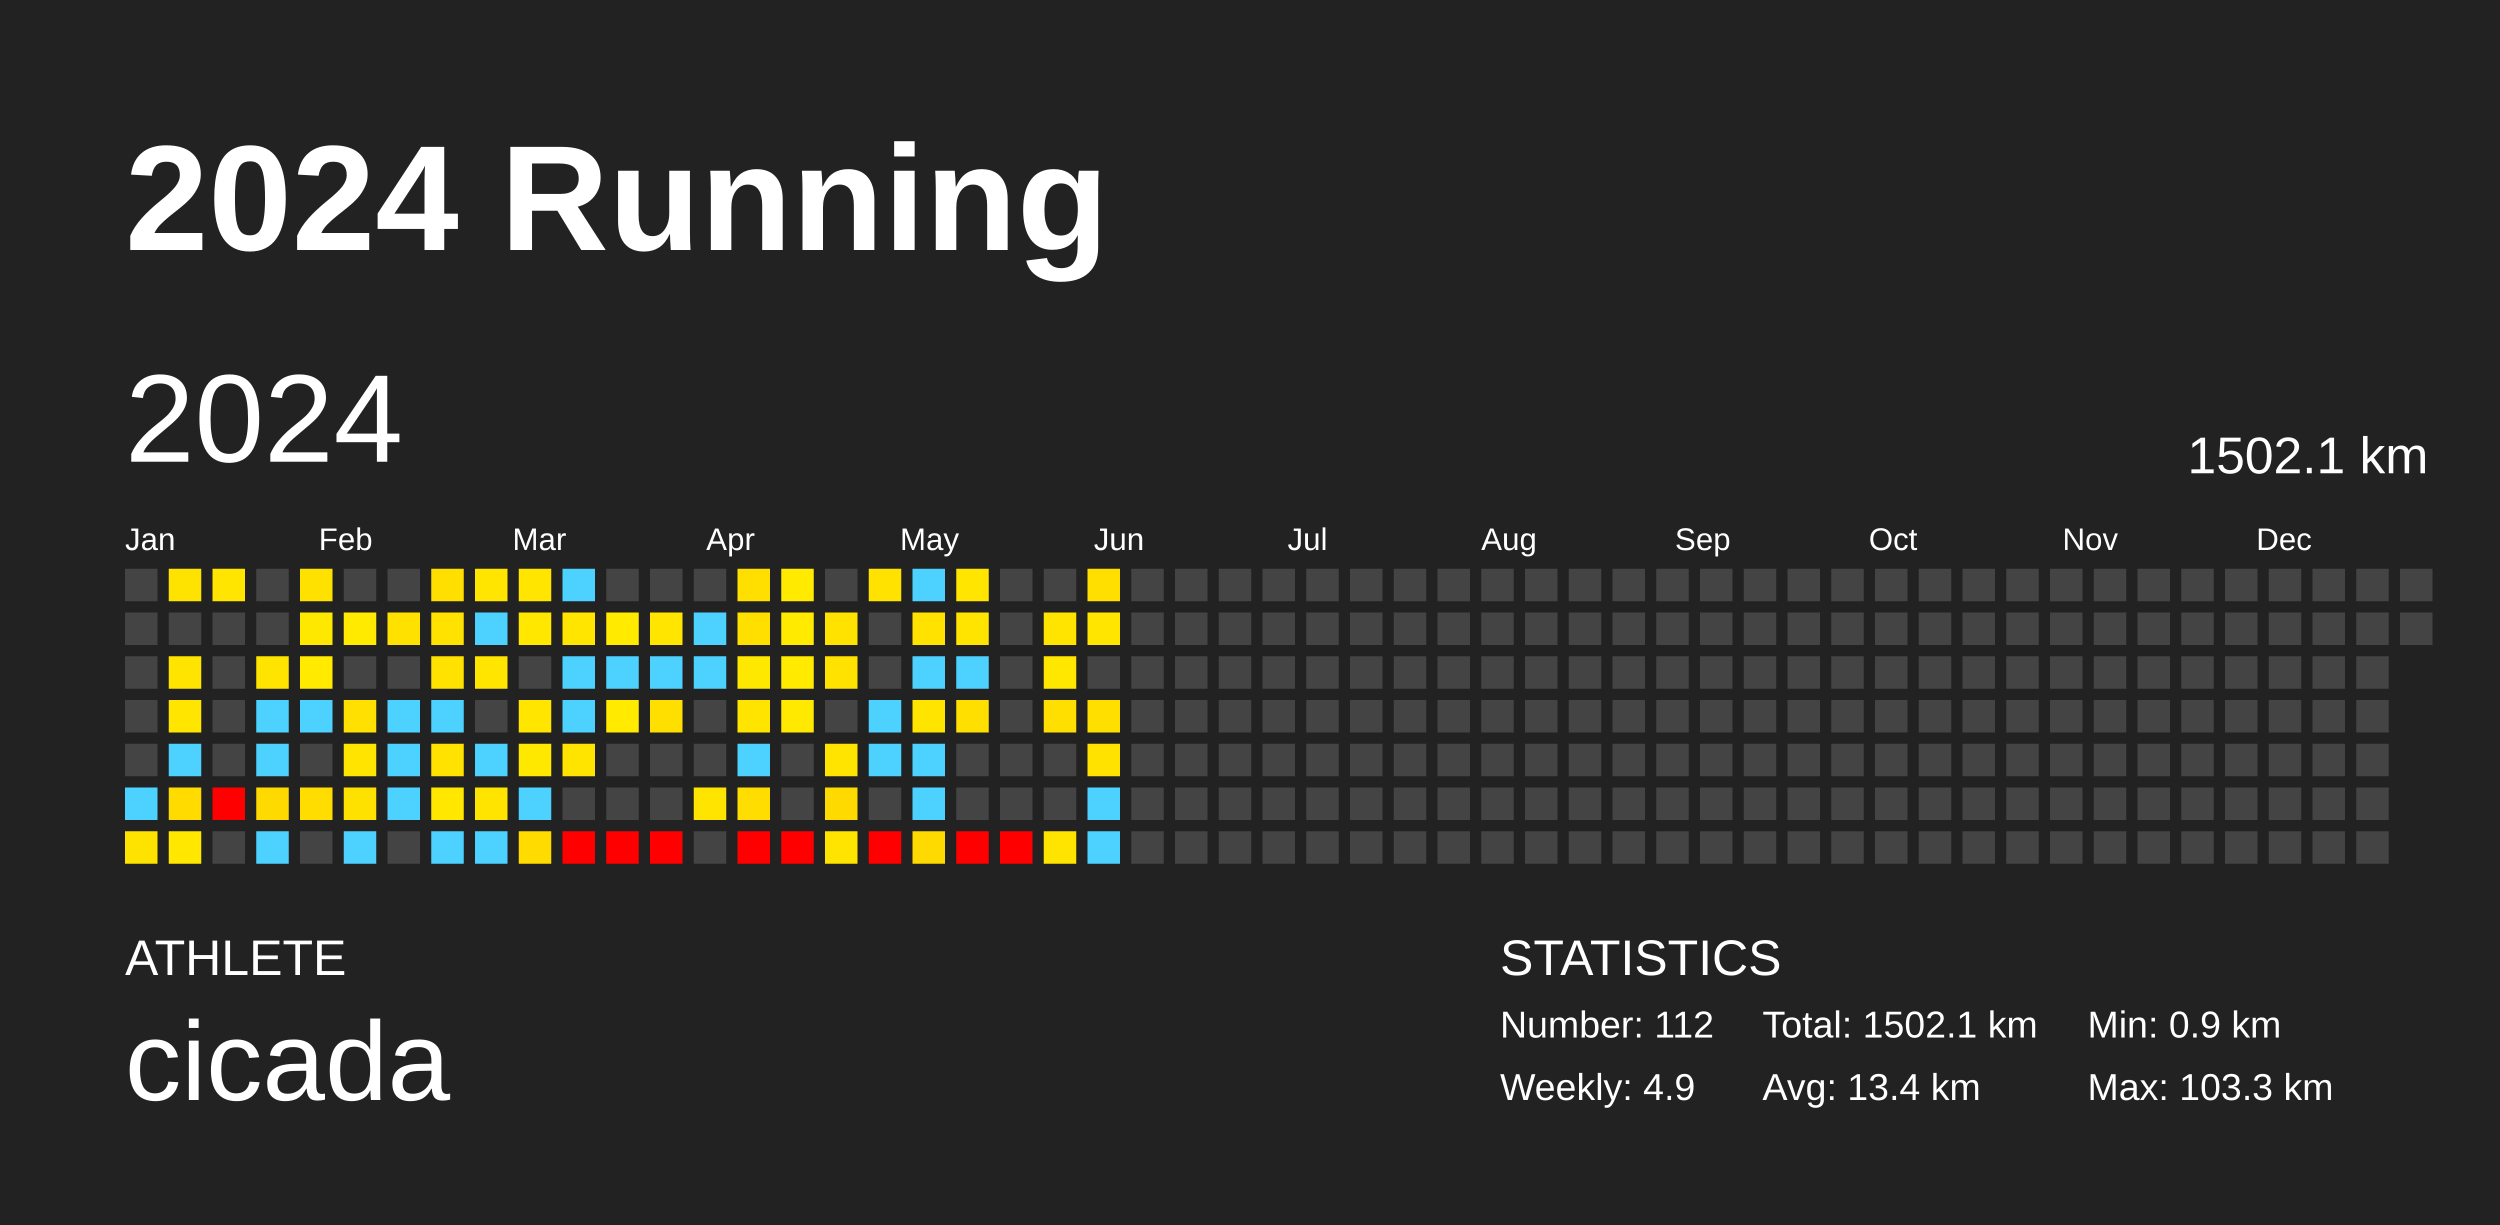
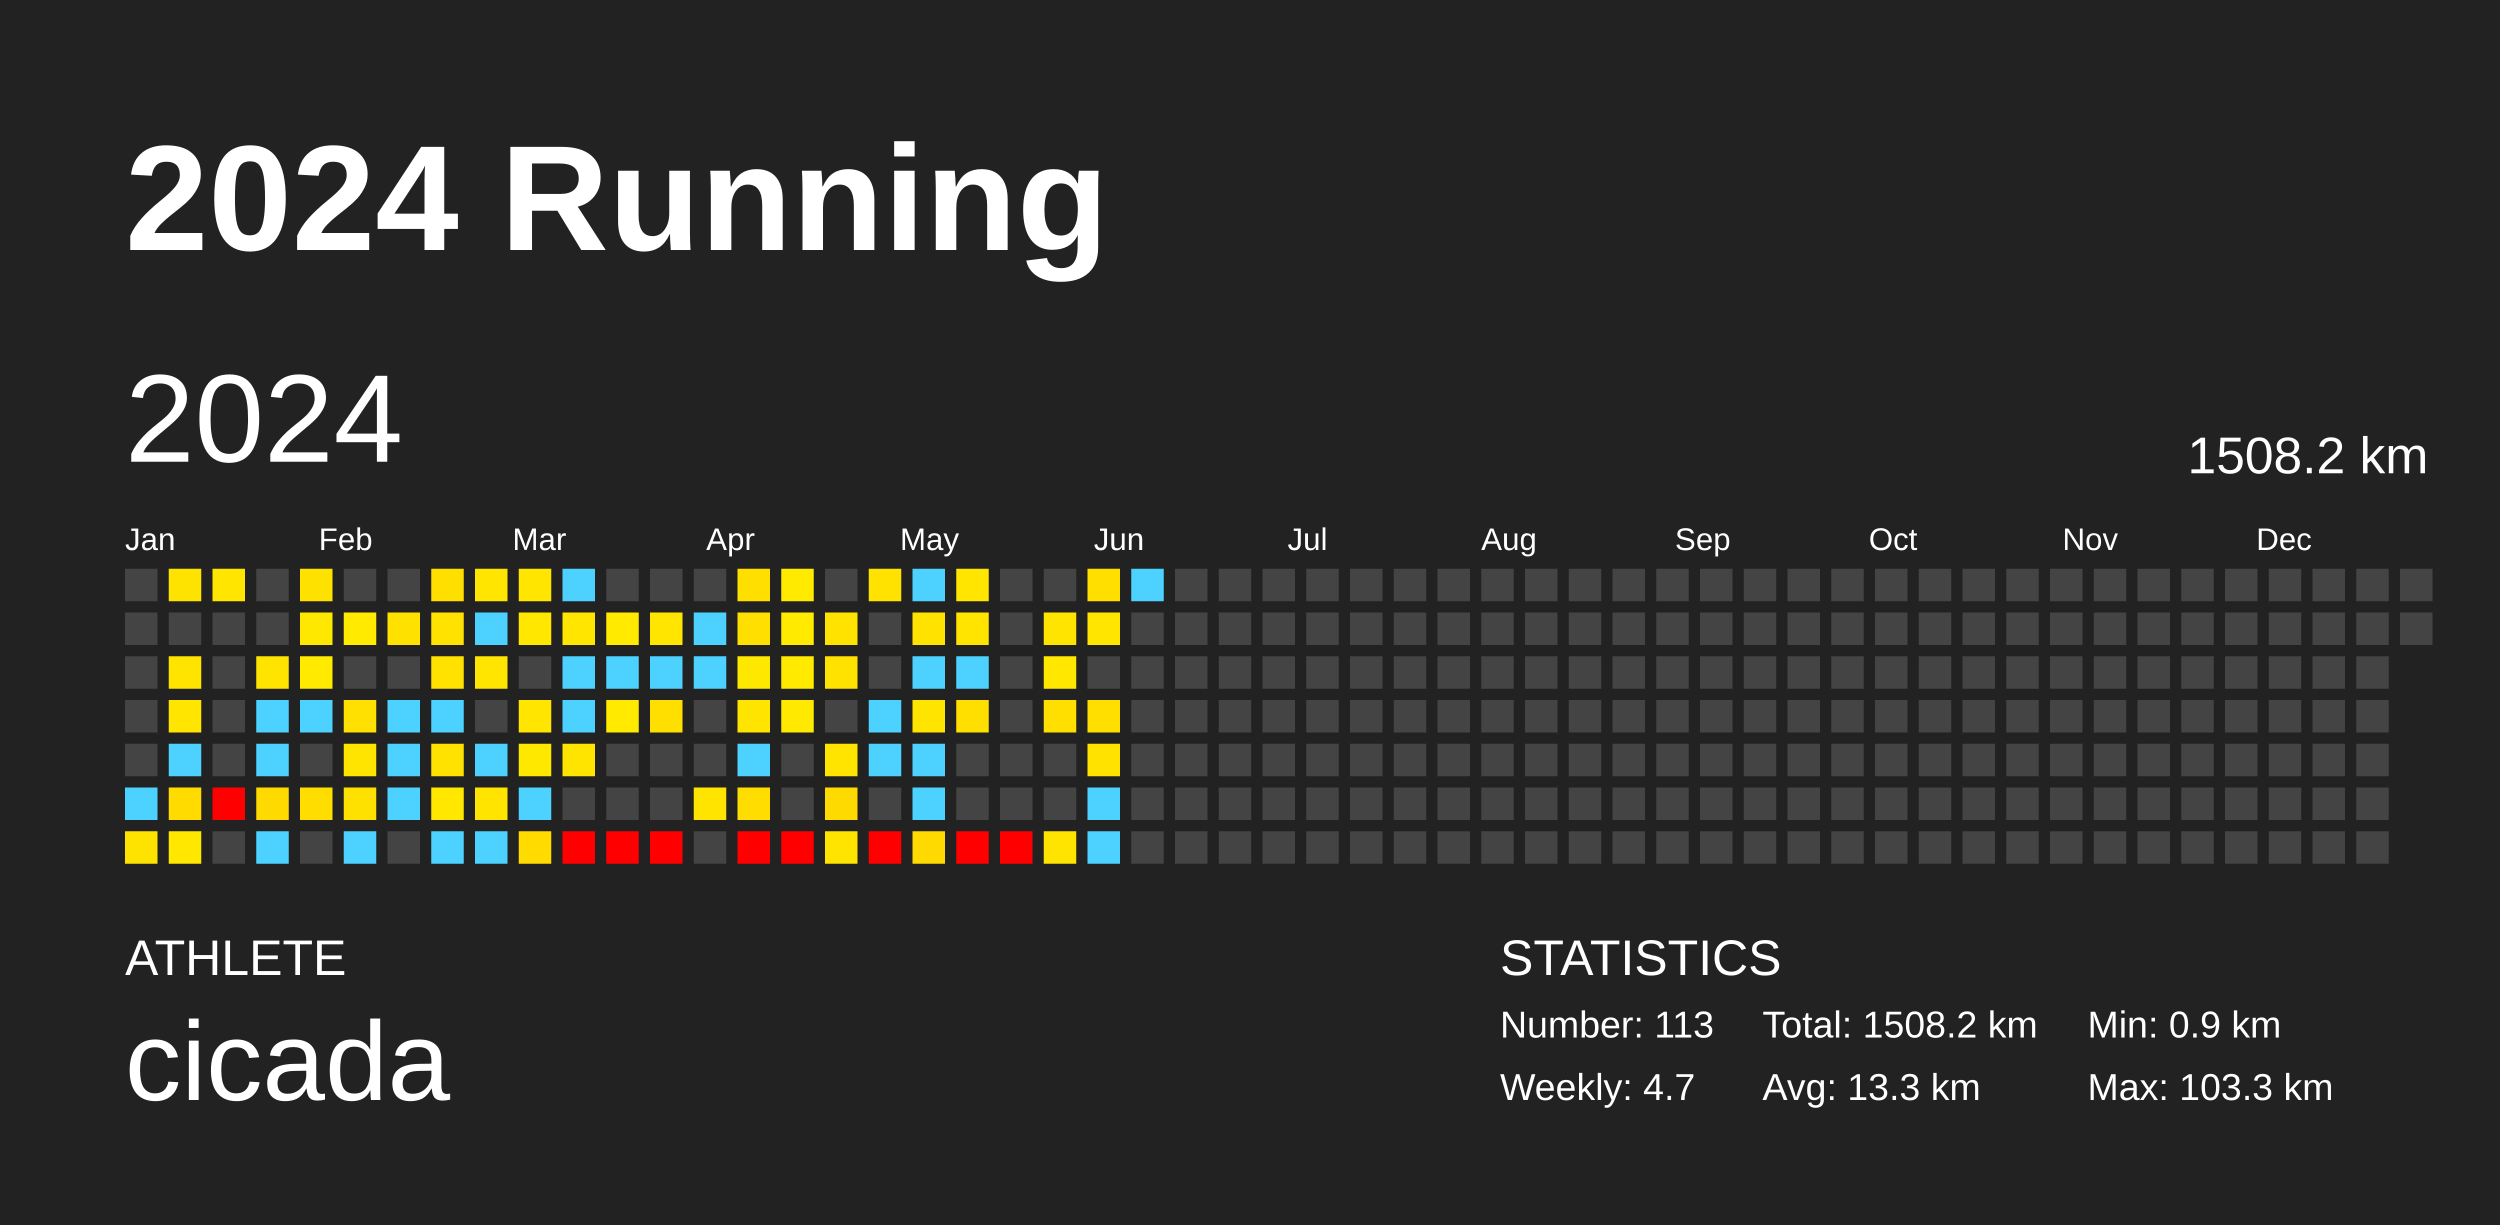
<svg xmlns="http://www.w3.org/2000/svg" baseProfile="full" height="98mm" version="1.1" viewBox="0,0,200,98" width="200mm">
  <defs />
  <rect fill="#222222" height="98" width="200" x="0" y="0" />
  <text fill="#FFFFFF" style="font-size:12px; font-family:Arial; font-weight:bold;" x="10" y="20">2024 Running</text>
  <text fill="#FFFFFF" style="font-size:4px; font-family:Arial" x="10" y="78">ATHLETE</text>
  <text fill="#FFFFFF" style="font-size:9px; font-family:Arial" x="10" y="88">cicada</text>
  <text fill="#FFFFFF" style="font-size:4px; font-family:Arial" x="120" y="78">STATISTICS</text>
-   <text fill="#FFFFFF" style="font-size:3px; font-family:Arial" x="120" y="83">Number: 112</text>
-   <text fill="#FFFFFF" style="font-size:3px; font-family:Arial" x="120" y="88">Weekly: 4.9</text>
-   <text fill="#FFFFFF" style="font-size:3px; font-family:Arial" x="141" y="83">Total: 1502.1 km</text>
-   <text fill="#FFFFFF" style="font-size:3px; font-family:Arial" x="141" y="88">Avg: 13.4 km</text>
+   <text fill="#FFFFFF" style="font-size:3px; font-family:Arial" x="120" y="83">Number: 113</text>
+   <text fill="#FFFFFF" style="font-size:3px; font-family:Arial" x="120" y="88">Weekly: 4.7</text>
+   <text fill="#FFFFFF" style="font-size:3px; font-family:Arial" x="141" y="83">Total: 1508.2 km</text>
+   <text fill="#FFFFFF" style="font-size:3px; font-family:Arial" x="141" y="88">Avg: 13.3 km</text>
  <text fill="#FFFFFF" style="font-size:3px; font-family:Arial" x="167" y="83">Min: 0.9 km</text>
  <text fill="#FFFFFF" style="font-size:3px; font-family:Arial" x="167" y="88">Max: 103.3 km</text>
  <text dominant-baseline="hanging" fill="#FFFFFF" style="font-size:10.0px; font-family:Arial;" x="10" y="30">2024</text>
-   <text dominant-baseline="hanging" fill="#FFFFFF" style="font-size:4.125px; font-family:Arial;" x="175" y="35">1502.1 km</text>
+   <text dominant-baseline="hanging" fill="#FFFFFF" style="font-size:4.125px; font-family:Arial;" x="175" y="35">1508.2 km</text>
  <text fill="#FFFFFF" style="font-size:2.5px; font-family:Arial" x="10.0" y="44">Jan</text>
  <text fill="#FFFFFF" style="font-size:2.5px; font-family:Arial" x="25.5" y="44">Feb</text>
  <text fill="#FFFFFF" style="font-size:2.5px; font-family:Arial" x="41.0" y="44">Mar</text>
  <text fill="#FFFFFF" style="font-size:2.5px; font-family:Arial" x="56.5" y="44">Apr</text>
  <text fill="#FFFFFF" style="font-size:2.5px; font-family:Arial" x="72.0" y="44">May</text>
  <text fill="#FFFFFF" style="font-size:2.5px; font-family:Arial" x="87.5" y="44">Jun</text>
  <text fill="#FFFFFF" style="font-size:2.5px; font-family:Arial" x="103.0" y="44">Jul</text>
  <text fill="#FFFFFF" style="font-size:2.5px; font-family:Arial" x="118.5" y="44">Aug</text>
  <text fill="#FFFFFF" style="font-size:2.5px; font-family:Arial" x="134.0" y="44">Sep</text>
  <text fill="#FFFFFF" style="font-size:2.5px; font-family:Arial" x="149.5" y="44">Oct</text>
  <text fill="#FFFFFF" style="font-size:2.5px; font-family:Arial" x="165.0" y="44">Nov</text>
  <text fill="#FFFFFF" style="font-size:2.5px; font-family:Arial" x="180.5" y="44">Dec</text>
  <rect fill="#444444" height="2.6" width="2.6" x="10.0" y="45.5" />
  <rect fill="#444444" height="2.6" width="2.6" x="10.0" y="49.0" />
  <rect fill="#444444" height="2.6" width="2.6" x="10.0" y="52.5" />
  <rect fill="#444444" height="2.6" width="2.6" x="10.0" y="56.0" />
  <rect fill="#444444" height="2.6" width="2.6" x="10.0" y="59.5" />
  <rect fill="#4dd2ff" height="2.6" width="2.6" x="10.0" y="63.0" />
  <rect fill="#ffe300" height="2.6" width="2.6" x="10.0" y="66.5" />
  <rect fill="#ffe300" height="2.6" width="2.6" x="13.5" y="45.5" />
  <rect fill="#444444" height="2.6" width="2.6" x="13.5" y="49.0" />
  <rect fill="#ffe400" height="2.6" width="2.6" x="13.5" y="52.5" />
  <rect fill="#ffe500" height="2.6" width="2.6" x="13.5" y="56.0" />
  <rect fill="#4dd2ff" height="2.6" width="2.6" x="13.5" y="59.5" />
  <rect fill="#ffdb00" height="2.6" width="2.6" x="13.5" y="63.0" />
  <rect fill="#ffe700" height="2.6" width="2.6" x="13.5" y="66.5" />
  <rect fill="#ffe500" height="2.6" width="2.6" x="17.0" y="45.5" />
  <rect fill="#444444" height="2.6" width="2.6" x="17.0" y="49.0" />
  <rect fill="#444444" height="2.6" width="2.6" x="17.0" y="52.5" />
  <rect fill="#444444" height="2.6" width="2.6" x="17.0" y="56.0" />
  <rect fill="#444444" height="2.6" width="2.6" x="17.0" y="59.5" />
  <rect fill="red" height="2.6" width="2.6" x="17.0" y="63.0" />
  <rect fill="#444444" height="2.6" width="2.6" x="17.0" y="66.5" />
  <rect fill="#444444" height="2.6" width="2.6" x="20.5" y="45.5" />
  <rect fill="#444444" height="2.6" width="2.6" x="20.5" y="49.0" />
  <rect fill="#ffe400" height="2.6" width="2.6" x="20.5" y="52.5" />
  <rect fill="#4dd2ff" height="2.6" width="2.6" x="20.5" y="56.0" />
  <rect fill="#4dd2ff" height="2.6" width="2.6" x="20.5" y="59.5" />
  <rect fill="#ffda00" height="2.6" width="2.6" x="20.5" y="63.0" />
  <rect fill="#4dd2ff" height="2.6" width="2.6" x="20.5" y="66.5" />
  <rect fill="#ffe100" height="2.6" width="2.6" x="24.0" y="45.5" />
  <rect fill="#ffe800" height="2.6" width="2.6" x="24.0" y="49.0" />
  <rect fill="#ffea00" height="2.6" width="2.6" x="24.0" y="52.5" />
  <rect fill="#4dd2ff" height="2.6" width="2.6" x="24.0" y="56.0" />
  <rect fill="#444444" height="2.6" width="2.6" x="24.0" y="59.5" />
  <rect fill="#ffdd00" height="2.6" width="2.6" x="24.0" y="63.0" />
  <rect fill="#444444" height="2.6" width="2.6" x="24.0" y="66.5" />
  <rect fill="#444444" height="2.6" width="2.6" x="27.5" y="45.5" />
  <rect fill="#ffea00" height="2.6" width="2.6" x="27.5" y="49.0" />
  <rect fill="#444444" height="2.6" width="2.6" x="27.5" y="52.5" />
  <rect fill="#ffe000" height="2.6" width="2.6" x="27.5" y="56.0" />
  <rect fill="#ffe400" height="2.6" width="2.6" x="27.5" y="59.5" />
  <rect fill="#ffe100" height="2.6" width="2.6" x="27.5" y="63.0" />
  <rect fill="#4dd2ff" height="2.6" width="2.6" x="27.5" y="66.5" />
  <rect fill="#444444" height="2.6" width="2.6" x="31.0" y="45.5" />
  <rect fill="#ffe100" height="2.6" width="2.6" x="31.0" y="49.0" />
  <rect fill="#444444" height="2.6" width="2.6" x="31.0" y="52.5" />
  <rect fill="#4dd2ff" height="2.6" width="2.6" x="31.0" y="56.0" />
  <rect fill="#4dd2ff" height="2.6" width="2.6" x="31.0" y="59.5" />
  <rect fill="#4dd2ff" height="2.6" width="2.6" x="31.0" y="63.0" />
  <rect fill="#444444" height="2.6" width="2.6" x="31.0" y="66.5" />
  <rect fill="#ffdf00" height="2.6" width="2.6" x="34.5" y="45.5" />
  <rect fill="#ffe200" height="2.6" width="2.6" x="34.5" y="49.0" />
  <rect fill="#ffe200" height="2.6" width="2.6" x="34.5" y="52.5" />
  <rect fill="#4dd2ff" height="2.6" width="2.6" x="34.5" y="56.0" />
  <rect fill="#ffe200" height="2.6" width="2.6" x="34.5" y="59.5" />
  <rect fill="#ffe700" height="2.6" width="2.6" x="34.5" y="63.0" />
  <rect fill="#4dd2ff" height="2.6" width="2.6" x="34.5" y="66.5" />
  <rect fill="#ffe500" height="2.6" width="2.6" x="38.0" y="45.5" />
  <rect fill="#4dd2ff" height="2.6" width="2.6" x="38.0" y="49.0" />
  <rect fill="#ffe500" height="2.6" width="2.6" x="38.0" y="52.5" />
  <rect fill="#444444" height="2.6" width="2.6" x="38.0" y="56.0" />
  <rect fill="#4dd2ff" height="2.6" width="2.6" x="38.0" y="59.5" />
  <rect fill="#ffe400" height="2.6" width="2.6" x="38.0" y="63.0" />
  <rect fill="#4dd2ff" height="2.6" width="2.6" x="38.0" y="66.5" />
  <rect fill="#ffe500" height="2.6" width="2.6" x="41.5" y="45.5" />
  <rect fill="#ffe700" height="2.6" width="2.6" x="41.5" y="49.0" />
  <rect fill="#444444" height="2.6" width="2.6" x="41.5" y="52.5" />
  <rect fill="#ffe500" height="2.6" width="2.6" x="41.5" y="56.0" />
  <rect fill="#ffe800" height="2.6" width="2.6" x="41.5" y="59.5" />
  <rect fill="#4dd2ff" height="2.6" width="2.6" x="41.5" y="63.0" />
  <rect fill="#ffdb00" height="2.6" width="2.6" x="41.5" y="66.5" />
  <rect fill="#4dd2ff" height="2.6" width="2.6" x="45.0" y="45.5" />
  <rect fill="#ffe500" height="2.6" width="2.6" x="45.0" y="49.0" />
  <rect fill="#4dd2ff" height="2.6" width="2.6" x="45.0" y="52.5" />
  <rect fill="#4dd2ff" height="2.6" width="2.6" x="45.0" y="56.0" />
  <rect fill="#ffe400" height="2.6" width="2.6" x="45.0" y="59.5" />
  <rect fill="#444444" height="2.6" width="2.6" x="45.0" y="63.0" />
  <rect fill="red" height="2.6" width="2.6" x="45.0" y="66.5" />
  <rect fill="#444444" height="2.6" width="2.6" x="48.5" y="45.5" />
  <rect fill="#ffea00" height="2.6" width="2.6" x="48.5" y="49.0" />
  <rect fill="#4dd2ff" height="2.6" width="2.6" x="48.5" y="52.5" />
  <rect fill="#ffea00" height="2.6" width="2.6" x="48.5" y="56.0" />
  <rect fill="#444444" height="2.6" width="2.6" x="48.5" y="59.5" />
  <rect fill="#444444" height="2.6" width="2.6" x="48.5" y="63.0" />
  <rect fill="red" height="2.6" width="2.6" x="48.5" y="66.5" />
  <rect fill="#444444" height="2.6" width="2.6" x="52.0" y="45.5" />
  <rect fill="#ffe500" height="2.6" width="2.6" x="52.0" y="49.0" />
  <rect fill="#4dd2ff" height="2.6" width="2.6" x="52.0" y="52.5" />
  <rect fill="#ffdf00" height="2.6" width="2.6" x="52.0" y="56.0" />
  <rect fill="#444444" height="2.6" width="2.6" x="52.0" y="59.5" />
  <rect fill="#444444" height="2.6" width="2.6" x="52.0" y="63.0" />
  <rect fill="red" height="2.6" width="2.6" x="52.0" y="66.5" />
  <rect fill="#444444" height="2.6" width="2.6" x="55.5" y="45.5" />
  <rect fill="#4dd2ff" height="2.6" width="2.6" x="55.5" y="49.0" />
  <rect fill="#4dd2ff" height="2.6" width="2.6" x="55.5" y="52.5" />
  <rect fill="#444444" height="2.6" width="2.6" x="55.5" y="56.0" />
  <rect fill="#444444" height="2.6" width="2.6" x="55.5" y="59.5" />
  <rect fill="#ffe400" height="2.6" width="2.6" x="55.5" y="63.0" />
  <rect fill="#444444" height="2.6" width="2.6" x="55.5" y="66.5" />
  <rect fill="#ffdf00" height="2.6" width="2.6" x="59.0" y="45.5" />
  <rect fill="#ffdf00" height="2.6" width="2.6" x="59.0" y="49.0" />
  <rect fill="#ffe800" height="2.6" width="2.6" x="59.0" y="52.5" />
  <rect fill="#ffe400" height="2.6" width="2.6" x="59.0" y="56.0" />
  <rect fill="#4dd2ff" height="2.6" width="2.6" x="59.0" y="59.5" />
  <rect fill="#ffdd00" height="2.6" width="2.6" x="59.0" y="63.0" />
  <rect fill="red" height="2.6" width="2.6" x="59.0" y="66.5" />
  <rect fill="#ffea00" height="2.6" width="2.6" x="62.5" y="45.5" />
  <rect fill="#ffea00" height="2.6" width="2.6" x="62.5" y="49.0" />
  <rect fill="#ffea00" height="2.6" width="2.6" x="62.5" y="52.5" />
  <rect fill="#ffe900" height="2.6" width="2.6" x="62.5" y="56.0" />
  <rect fill="#444444" height="2.6" width="2.6" x="62.5" y="59.5" />
  <rect fill="#444444" height="2.6" width="2.6" x="62.5" y="63.0" />
  <rect fill="red" height="2.6" width="2.6" x="62.5" y="66.5" />
  <rect fill="#444444" height="2.6" width="2.6" x="66.0" y="45.5" />
  <rect fill="#ffe200" height="2.6" width="2.6" x="66.0" y="49.0" />
  <rect fill="#ffe200" height="2.6" width="2.6" x="66.0" y="52.5" />
  <rect fill="#444444" height="2.6" width="2.6" x="66.0" y="56.0" />
  <rect fill="#ffe400" height="2.6" width="2.6" x="66.0" y="59.5" />
  <rect fill="#ffda00" height="2.6" width="2.6" x="66.0" y="63.0" />
  <rect fill="#ffe400" height="2.6" width="2.6" x="66.0" y="66.5" />
  <rect fill="#ffe200" height="2.6" width="2.6" x="69.5" y="45.5" />
  <rect fill="#444444" height="2.6" width="2.6" x="69.5" y="49.0" />
  <rect fill="#444444" height="2.6" width="2.6" x="69.5" y="52.5" />
  <rect fill="#4dd2ff" height="2.6" width="2.6" x="69.5" y="56.0" />
  <rect fill="#4dd2ff" height="2.6" width="2.6" x="69.5" y="59.5" />
  <rect fill="#444444" height="2.6" width="2.6" x="69.5" y="63.0" />
  <rect fill="red" height="2.6" width="2.6" x="69.5" y="66.5" />
  <rect fill="#4dd2ff" height="2.6" width="2.6" x="73.0" y="45.5" />
  <rect fill="#ffe200" height="2.6" width="2.6" x="73.0" y="49.0" />
  <rect fill="#4dd2ff" height="2.6" width="2.6" x="73.0" y="52.5" />
  <rect fill="#ffe400" height="2.6" width="2.6" x="73.0" y="56.0" />
  <rect fill="#4dd2ff" height="2.6" width="2.6" x="73.0" y="59.5" />
  <rect fill="#4dd2ff" height="2.6" width="2.6" x="73.0" y="63.0" />
  <rect fill="#ffda00" height="2.6" width="2.6" x="73.0" y="66.5" />
  <rect fill="#ffe500" height="2.6" width="2.6" x="76.5" y="45.5" />
  <rect fill="#ffe400" height="2.6" width="2.6" x="76.5" y="49.0" />
  <rect fill="#4dd2ff" height="2.6" width="2.6" x="76.5" y="52.5" />
  <rect fill="#ffdf00" height="2.6" width="2.6" x="76.5" y="56.0" />
  <rect fill="#444444" height="2.6" width="2.6" x="76.5" y="59.5" />
  <rect fill="#444444" height="2.6" width="2.6" x="76.5" y="63.0" />
  <rect fill="red" height="2.6" width="2.6" x="76.5" y="66.5" />
  <rect fill="#444444" height="2.6" width="2.6" x="80.0" y="45.5" />
  <rect fill="#444444" height="2.6" width="2.6" x="80.0" y="49.0" />
  <rect fill="#444444" height="2.6" width="2.6" x="80.0" y="52.5" />
  <rect fill="#444444" height="2.6" width="2.6" x="80.0" y="56.0" />
  <rect fill="#444444" height="2.6" width="2.6" x="80.0" y="59.5" />
  <rect fill="#444444" height="2.6" width="2.6" x="80.0" y="63.0" />
  <rect fill="red" height="2.6" width="2.6" x="80.0" y="66.5" />
  <rect fill="#444444" height="2.6" width="2.6" x="83.5" y="45.5" />
  <rect fill="#ffe400" height="2.6" width="2.6" x="83.5" y="49.0" />
  <rect fill="#ffe700" height="2.6" width="2.6" x="83.5" y="52.5" />
  <rect fill="#ffdf00" height="2.6" width="2.6" x="83.5" y="56.0" />
  <rect fill="#444444" height="2.6" width="2.6" x="83.5" y="59.5" />
  <rect fill="#444444" height="2.6" width="2.6" x="83.5" y="63.0" />
  <rect fill="#ffe400" height="2.6" width="2.6" x="83.5" y="66.5" />
  <rect fill="#ffdf00" height="2.6" width="2.6" x="87.0" y="45.5" />
  <rect fill="#ffe500" height="2.6" width="2.6" x="87.0" y="49.0" />
  <rect fill="#444444" height="2.6" width="2.6" x="87.0" y="52.5" />
  <rect fill="#ffdf00" height="2.6" width="2.6" x="87.0" y="56.0" />
  <rect fill="#ffe200" height="2.6" width="2.6" x="87.0" y="59.5" />
  <rect fill="#4dd2ff" height="2.6" width="2.6" x="87.0" y="63.0" />
  <rect fill="#4dd2ff" height="2.6" width="2.6" x="87.0" y="66.5" />
-   <rect fill="#444444" height="2.6" width="2.6" x="90.5" y="45.5" />
+   <rect fill="#4dd2ff" height="2.6" width="2.6" x="90.5" y="45.5" />
  <rect fill="#444444" height="2.6" width="2.6" x="90.5" y="49.0" />
  <rect fill="#444444" height="2.6" width="2.6" x="90.5" y="52.5" />
  <rect fill="#444444" height="2.6" width="2.6" x="90.5" y="56.0" />
  <rect fill="#444444" height="2.6" width="2.6" x="90.5" y="59.5" />
  <rect fill="#444444" height="2.6" width="2.6" x="90.5" y="63.0" />
  <rect fill="#444444" height="2.6" width="2.6" x="90.5" y="66.5" />
  <rect fill="#444444" height="2.6" width="2.6" x="94.0" y="45.5" />
  <rect fill="#444444" height="2.6" width="2.6" x="94.0" y="49.0" />
  <rect fill="#444444" height="2.6" width="2.6" x="94.0" y="52.5" />
  <rect fill="#444444" height="2.6" width="2.6" x="94.0" y="56.0" />
  <rect fill="#444444" height="2.6" width="2.6" x="94.0" y="59.5" />
  <rect fill="#444444" height="2.6" width="2.6" x="94.0" y="63.0" />
  <rect fill="#444444" height="2.6" width="2.6" x="94.0" y="66.5" />
  <rect fill="#444444" height="2.6" width="2.6" x="97.5" y="45.5" />
  <rect fill="#444444" height="2.6" width="2.6" x="97.5" y="49.0" />
  <rect fill="#444444" height="2.6" width="2.6" x="97.5" y="52.5" />
  <rect fill="#444444" height="2.6" width="2.6" x="97.5" y="56.0" />
  <rect fill="#444444" height="2.6" width="2.6" x="97.5" y="59.5" />
  <rect fill="#444444" height="2.6" width="2.6" x="97.5" y="63.0" />
  <rect fill="#444444" height="2.6" width="2.6" x="97.5" y="66.5" />
  <rect fill="#444444" height="2.6" width="2.6" x="101.0" y="45.5" />
  <rect fill="#444444" height="2.6" width="2.6" x="101.0" y="49.0" />
  <rect fill="#444444" height="2.6" width="2.6" x="101.0" y="52.5" />
  <rect fill="#444444" height="2.6" width="2.6" x="101.0" y="56.0" />
  <rect fill="#444444" height="2.6" width="2.6" x="101.0" y="59.5" />
  <rect fill="#444444" height="2.6" width="2.6" x="101.0" y="63.0" />
  <rect fill="#444444" height="2.6" width="2.6" x="101.0" y="66.5" />
  <rect fill="#444444" height="2.6" width="2.6" x="104.5" y="45.5" />
  <rect fill="#444444" height="2.6" width="2.6" x="104.5" y="49.0" />
  <rect fill="#444444" height="2.6" width="2.6" x="104.5" y="52.5" />
  <rect fill="#444444" height="2.6" width="2.6" x="104.5" y="56.0" />
  <rect fill="#444444" height="2.6" width="2.6" x="104.5" y="59.5" />
  <rect fill="#444444" height="2.6" width="2.6" x="104.5" y="63.0" />
  <rect fill="#444444" height="2.6" width="2.6" x="104.5" y="66.5" />
  <rect fill="#444444" height="2.6" width="2.6" x="108.0" y="45.5" />
  <rect fill="#444444" height="2.6" width="2.6" x="108.0" y="49.0" />
  <rect fill="#444444" height="2.6" width="2.6" x="108.0" y="52.5" />
  <rect fill="#444444" height="2.6" width="2.6" x="108.0" y="56.0" />
  <rect fill="#444444" height="2.6" width="2.6" x="108.0" y="59.5" />
  <rect fill="#444444" height="2.6" width="2.6" x="108.0" y="63.0" />
  <rect fill="#444444" height="2.6" width="2.6" x="108.0" y="66.5" />
  <rect fill="#444444" height="2.6" width="2.6" x="111.5" y="45.5" />
  <rect fill="#444444" height="2.6" width="2.6" x="111.5" y="49.0" />
  <rect fill="#444444" height="2.6" width="2.6" x="111.5" y="52.5" />
  <rect fill="#444444" height="2.6" width="2.6" x="111.5" y="56.0" />
  <rect fill="#444444" height="2.6" width="2.6" x="111.5" y="59.5" />
  <rect fill="#444444" height="2.6" width="2.6" x="111.5" y="63.0" />
  <rect fill="#444444" height="2.6" width="2.6" x="111.5" y="66.5" />
  <rect fill="#444444" height="2.6" width="2.6" x="115.0" y="45.5" />
  <rect fill="#444444" height="2.6" width="2.6" x="115.0" y="49.0" />
  <rect fill="#444444" height="2.6" width="2.6" x="115.0" y="52.5" />
  <rect fill="#444444" height="2.6" width="2.6" x="115.0" y="56.0" />
  <rect fill="#444444" height="2.6" width="2.6" x="115.0" y="59.5" />
  <rect fill="#444444" height="2.6" width="2.6" x="115.0" y="63.0" />
  <rect fill="#444444" height="2.6" width="2.6" x="115.0" y="66.5" />
  <rect fill="#444444" height="2.6" width="2.6" x="118.5" y="45.5" />
  <rect fill="#444444" height="2.6" width="2.6" x="118.5" y="49.0" />
  <rect fill="#444444" height="2.6" width="2.6" x="118.5" y="52.5" />
  <rect fill="#444444" height="2.6" width="2.6" x="118.5" y="56.0" />
  <rect fill="#444444" height="2.6" width="2.6" x="118.5" y="59.5" />
  <rect fill="#444444" height="2.6" width="2.6" x="118.5" y="63.0" />
  <rect fill="#444444" height="2.6" width="2.6" x="118.5" y="66.5" />
  <rect fill="#444444" height="2.6" width="2.6" x="122.0" y="45.5" />
  <rect fill="#444444" height="2.6" width="2.6" x="122.0" y="49.0" />
  <rect fill="#444444" height="2.6" width="2.6" x="122.0" y="52.5" />
  <rect fill="#444444" height="2.6" width="2.6" x="122.0" y="56.0" />
  <rect fill="#444444" height="2.6" width="2.6" x="122.0" y="59.5" />
  <rect fill="#444444" height="2.6" width="2.6" x="122.0" y="63.0" />
  <rect fill="#444444" height="2.6" width="2.6" x="122.0" y="66.5" />
  <rect fill="#444444" height="2.6" width="2.6" x="125.5" y="45.5" />
  <rect fill="#444444" height="2.6" width="2.6" x="125.5" y="49.0" />
  <rect fill="#444444" height="2.6" width="2.6" x="125.5" y="52.5" />
  <rect fill="#444444" height="2.6" width="2.6" x="125.5" y="56.0" />
  <rect fill="#444444" height="2.6" width="2.6" x="125.5" y="59.5" />
  <rect fill="#444444" height="2.6" width="2.6" x="125.5" y="63.0" />
  <rect fill="#444444" height="2.6" width="2.6" x="125.5" y="66.5" />
  <rect fill="#444444" height="2.6" width="2.6" x="129.0" y="45.5" />
  <rect fill="#444444" height="2.6" width="2.6" x="129.0" y="49.0" />
  <rect fill="#444444" height="2.6" width="2.6" x="129.0" y="52.5" />
  <rect fill="#444444" height="2.6" width="2.6" x="129.0" y="56.0" />
  <rect fill="#444444" height="2.6" width="2.6" x="129.0" y="59.5" />
  <rect fill="#444444" height="2.6" width="2.6" x="129.0" y="63.0" />
  <rect fill="#444444" height="2.6" width="2.6" x="129.0" y="66.5" />
  <rect fill="#444444" height="2.6" width="2.6" x="132.5" y="45.5" />
  <rect fill="#444444" height="2.6" width="2.6" x="132.5" y="49.0" />
  <rect fill="#444444" height="2.6" width="2.6" x="132.5" y="52.5" />
  <rect fill="#444444" height="2.6" width="2.6" x="132.5" y="56.0" />
  <rect fill="#444444" height="2.6" width="2.6" x="132.5" y="59.5" />
  <rect fill="#444444" height="2.6" width="2.6" x="132.5" y="63.0" />
  <rect fill="#444444" height="2.6" width="2.6" x="132.5" y="66.5" />
  <rect fill="#444444" height="2.6" width="2.6" x="136.0" y="45.5" />
  <rect fill="#444444" height="2.6" width="2.6" x="136.0" y="49.0" />
  <rect fill="#444444" height="2.6" width="2.6" x="136.0" y="52.5" />
  <rect fill="#444444" height="2.6" width="2.6" x="136.0" y="56.0" />
  <rect fill="#444444" height="2.6" width="2.6" x="136.0" y="59.5" />
  <rect fill="#444444" height="2.6" width="2.6" x="136.0" y="63.0" />
  <rect fill="#444444" height="2.6" width="2.6" x="136.0" y="66.5" />
  <rect fill="#444444" height="2.6" width="2.6" x="139.5" y="45.5" />
  <rect fill="#444444" height="2.6" width="2.6" x="139.5" y="49.0" />
  <rect fill="#444444" height="2.6" width="2.6" x="139.5" y="52.5" />
  <rect fill="#444444" height="2.6" width="2.6" x="139.5" y="56.0" />
  <rect fill="#444444" height="2.6" width="2.6" x="139.5" y="59.5" />
  <rect fill="#444444" height="2.6" width="2.6" x="139.5" y="63.0" />
  <rect fill="#444444" height="2.6" width="2.6" x="139.5" y="66.5" />
  <rect fill="#444444" height="2.6" width="2.6" x="143.0" y="45.5" />
  <rect fill="#444444" height="2.6" width="2.6" x="143.0" y="49.0" />
  <rect fill="#444444" height="2.6" width="2.6" x="143.0" y="52.5" />
  <rect fill="#444444" height="2.6" width="2.6" x="143.0" y="56.0" />
  <rect fill="#444444" height="2.6" width="2.6" x="143.0" y="59.5" />
  <rect fill="#444444" height="2.6" width="2.6" x="143.0" y="63.0" />
  <rect fill="#444444" height="2.6" width="2.6" x="143.0" y="66.5" />
  <rect fill="#444444" height="2.6" width="2.6" x="146.5" y="45.5" />
  <rect fill="#444444" height="2.6" width="2.6" x="146.5" y="49.0" />
  <rect fill="#444444" height="2.6" width="2.6" x="146.5" y="52.5" />
  <rect fill="#444444" height="2.6" width="2.6" x="146.5" y="56.0" />
  <rect fill="#444444" height="2.6" width="2.6" x="146.5" y="59.5" />
  <rect fill="#444444" height="2.6" width="2.6" x="146.5" y="63.0" />
  <rect fill="#444444" height="2.6" width="2.6" x="146.5" y="66.5" />
  <rect fill="#444444" height="2.6" width="2.6" x="150.0" y="45.5" />
  <rect fill="#444444" height="2.6" width="2.6" x="150.0" y="49.0" />
  <rect fill="#444444" height="2.6" width="2.6" x="150.0" y="52.5" />
  <rect fill="#444444" height="2.6" width="2.6" x="150.0" y="56.0" />
  <rect fill="#444444" height="2.6" width="2.6" x="150.0" y="59.5" />
  <rect fill="#444444" height="2.6" width="2.6" x="150.0" y="63.0" />
  <rect fill="#444444" height="2.6" width="2.6" x="150.0" y="66.5" />
  <rect fill="#444444" height="2.6" width="2.6" x="153.5" y="45.5" />
  <rect fill="#444444" height="2.6" width="2.6" x="153.5" y="49.0" />
  <rect fill="#444444" height="2.6" width="2.6" x="153.5" y="52.5" />
  <rect fill="#444444" height="2.6" width="2.6" x="153.5" y="56.0" />
  <rect fill="#444444" height="2.6" width="2.6" x="153.5" y="59.5" />
  <rect fill="#444444" height="2.6" width="2.6" x="153.5" y="63.0" />
  <rect fill="#444444" height="2.6" width="2.6" x="153.5" y="66.5" />
  <rect fill="#444444" height="2.6" width="2.6" x="157.0" y="45.5" />
  <rect fill="#444444" height="2.6" width="2.6" x="157.0" y="49.0" />
  <rect fill="#444444" height="2.6" width="2.6" x="157.0" y="52.5" />
  <rect fill="#444444" height="2.6" width="2.6" x="157.0" y="56.0" />
  <rect fill="#444444" height="2.6" width="2.6" x="157.0" y="59.5" />
  <rect fill="#444444" height="2.6" width="2.6" x="157.0" y="63.0" />
  <rect fill="#444444" height="2.6" width="2.6" x="157.0" y="66.5" />
  <rect fill="#444444" height="2.6" width="2.6" x="160.5" y="45.5" />
  <rect fill="#444444" height="2.6" width="2.6" x="160.5" y="49.0" />
  <rect fill="#444444" height="2.6" width="2.6" x="160.5" y="52.5" />
  <rect fill="#444444" height="2.6" width="2.6" x="160.5" y="56.0" />
  <rect fill="#444444" height="2.6" width="2.6" x="160.5" y="59.5" />
  <rect fill="#444444" height="2.6" width="2.6" x="160.5" y="63.0" />
  <rect fill="#444444" height="2.6" width="2.6" x="160.5" y="66.5" />
  <rect fill="#444444" height="2.6" width="2.6" x="164.0" y="45.5" />
  <rect fill="#444444" height="2.6" width="2.6" x="164.0" y="49.0" />
  <rect fill="#444444" height="2.6" width="2.6" x="164.0" y="52.5" />
  <rect fill="#444444" height="2.6" width="2.6" x="164.0" y="56.0" />
  <rect fill="#444444" height="2.6" width="2.6" x="164.0" y="59.5" />
  <rect fill="#444444" height="2.6" width="2.6" x="164.0" y="63.0" />
  <rect fill="#444444" height="2.6" width="2.6" x="164.0" y="66.5" />
  <rect fill="#444444" height="2.6" width="2.6" x="167.5" y="45.5" />
  <rect fill="#444444" height="2.6" width="2.6" x="167.5" y="49.0" />
  <rect fill="#444444" height="2.6" width="2.6" x="167.5" y="52.5" />
  <rect fill="#444444" height="2.6" width="2.6" x="167.5" y="56.0" />
  <rect fill="#444444" height="2.6" width="2.6" x="167.5" y="59.5" />
  <rect fill="#444444" height="2.6" width="2.6" x="167.5" y="63.0" />
  <rect fill="#444444" height="2.6" width="2.6" x="167.5" y="66.5" />
  <rect fill="#444444" height="2.6" width="2.6" x="171.0" y="45.5" />
  <rect fill="#444444" height="2.6" width="2.6" x="171.0" y="49.0" />
  <rect fill="#444444" height="2.6" width="2.6" x="171.0" y="52.5" />
  <rect fill="#444444" height="2.6" width="2.6" x="171.0" y="56.0" />
  <rect fill="#444444" height="2.6" width="2.6" x="171.0" y="59.5" />
  <rect fill="#444444" height="2.6" width="2.6" x="171.0" y="63.0" />
  <rect fill="#444444" height="2.6" width="2.6" x="171.0" y="66.5" />
  <rect fill="#444444" height="2.6" width="2.6" x="174.5" y="45.5" />
  <rect fill="#444444" height="2.6" width="2.6" x="174.5" y="49.0" />
  <rect fill="#444444" height="2.6" width="2.6" x="174.5" y="52.5" />
  <rect fill="#444444" height="2.6" width="2.6" x="174.5" y="56.0" />
  <rect fill="#444444" height="2.6" width="2.6" x="174.5" y="59.5" />
  <rect fill="#444444" height="2.6" width="2.6" x="174.5" y="63.0" />
  <rect fill="#444444" height="2.6" width="2.6" x="174.5" y="66.5" />
  <rect fill="#444444" height="2.6" width="2.6" x="178.0" y="45.5" />
  <rect fill="#444444" height="2.6" width="2.6" x="178.0" y="49.0" />
  <rect fill="#444444" height="2.6" width="2.6" x="178.0" y="52.5" />
  <rect fill="#444444" height="2.6" width="2.6" x="178.0" y="56.0" />
  <rect fill="#444444" height="2.6" width="2.6" x="178.0" y="59.5" />
  <rect fill="#444444" height="2.6" width="2.6" x="178.0" y="63.0" />
  <rect fill="#444444" height="2.6" width="2.6" x="178.0" y="66.5" />
  <rect fill="#444444" height="2.6" width="2.6" x="181.5" y="45.5" />
  <rect fill="#444444" height="2.6" width="2.6" x="181.5" y="49.0" />
  <rect fill="#444444" height="2.6" width="2.6" x="181.5" y="52.5" />
  <rect fill="#444444" height="2.6" width="2.6" x="181.5" y="56.0" />
  <rect fill="#444444" height="2.6" width="2.6" x="181.5" y="59.5" />
  <rect fill="#444444" height="2.6" width="2.6" x="181.5" y="63.0" />
  <rect fill="#444444" height="2.6" width="2.6" x="181.5" y="66.5" />
  <rect fill="#444444" height="2.6" width="2.6" x="185.0" y="45.5" />
  <rect fill="#444444" height="2.6" width="2.6" x="185.0" y="49.0" />
  <rect fill="#444444" height="2.6" width="2.6" x="185.0" y="52.5" />
  <rect fill="#444444" height="2.6" width="2.6" x="185.0" y="56.0" />
  <rect fill="#444444" height="2.6" width="2.6" x="185.0" y="59.5" />
  <rect fill="#444444" height="2.6" width="2.6" x="185.0" y="63.0" />
  <rect fill="#444444" height="2.6" width="2.6" x="185.0" y="66.5" />
  <rect fill="#444444" height="2.6" width="2.6" x="188.5" y="45.5" />
  <rect fill="#444444" height="2.6" width="2.6" x="188.5" y="49.0" />
  <rect fill="#444444" height="2.6" width="2.6" x="188.5" y="52.5" />
  <rect fill="#444444" height="2.6" width="2.6" x="188.5" y="56.0" />
  <rect fill="#444444" height="2.6" width="2.6" x="188.5" y="59.5" />
  <rect fill="#444444" height="2.6" width="2.6" x="188.5" y="63.0" />
  <rect fill="#444444" height="2.6" width="2.6" x="188.5" y="66.5" />
  <rect fill="#444444" height="2.6" width="2.6" x="192.0" y="45.5" />
  <rect fill="#444444" height="2.6" width="2.6" x="192.0" y="49.0" />
</svg>
